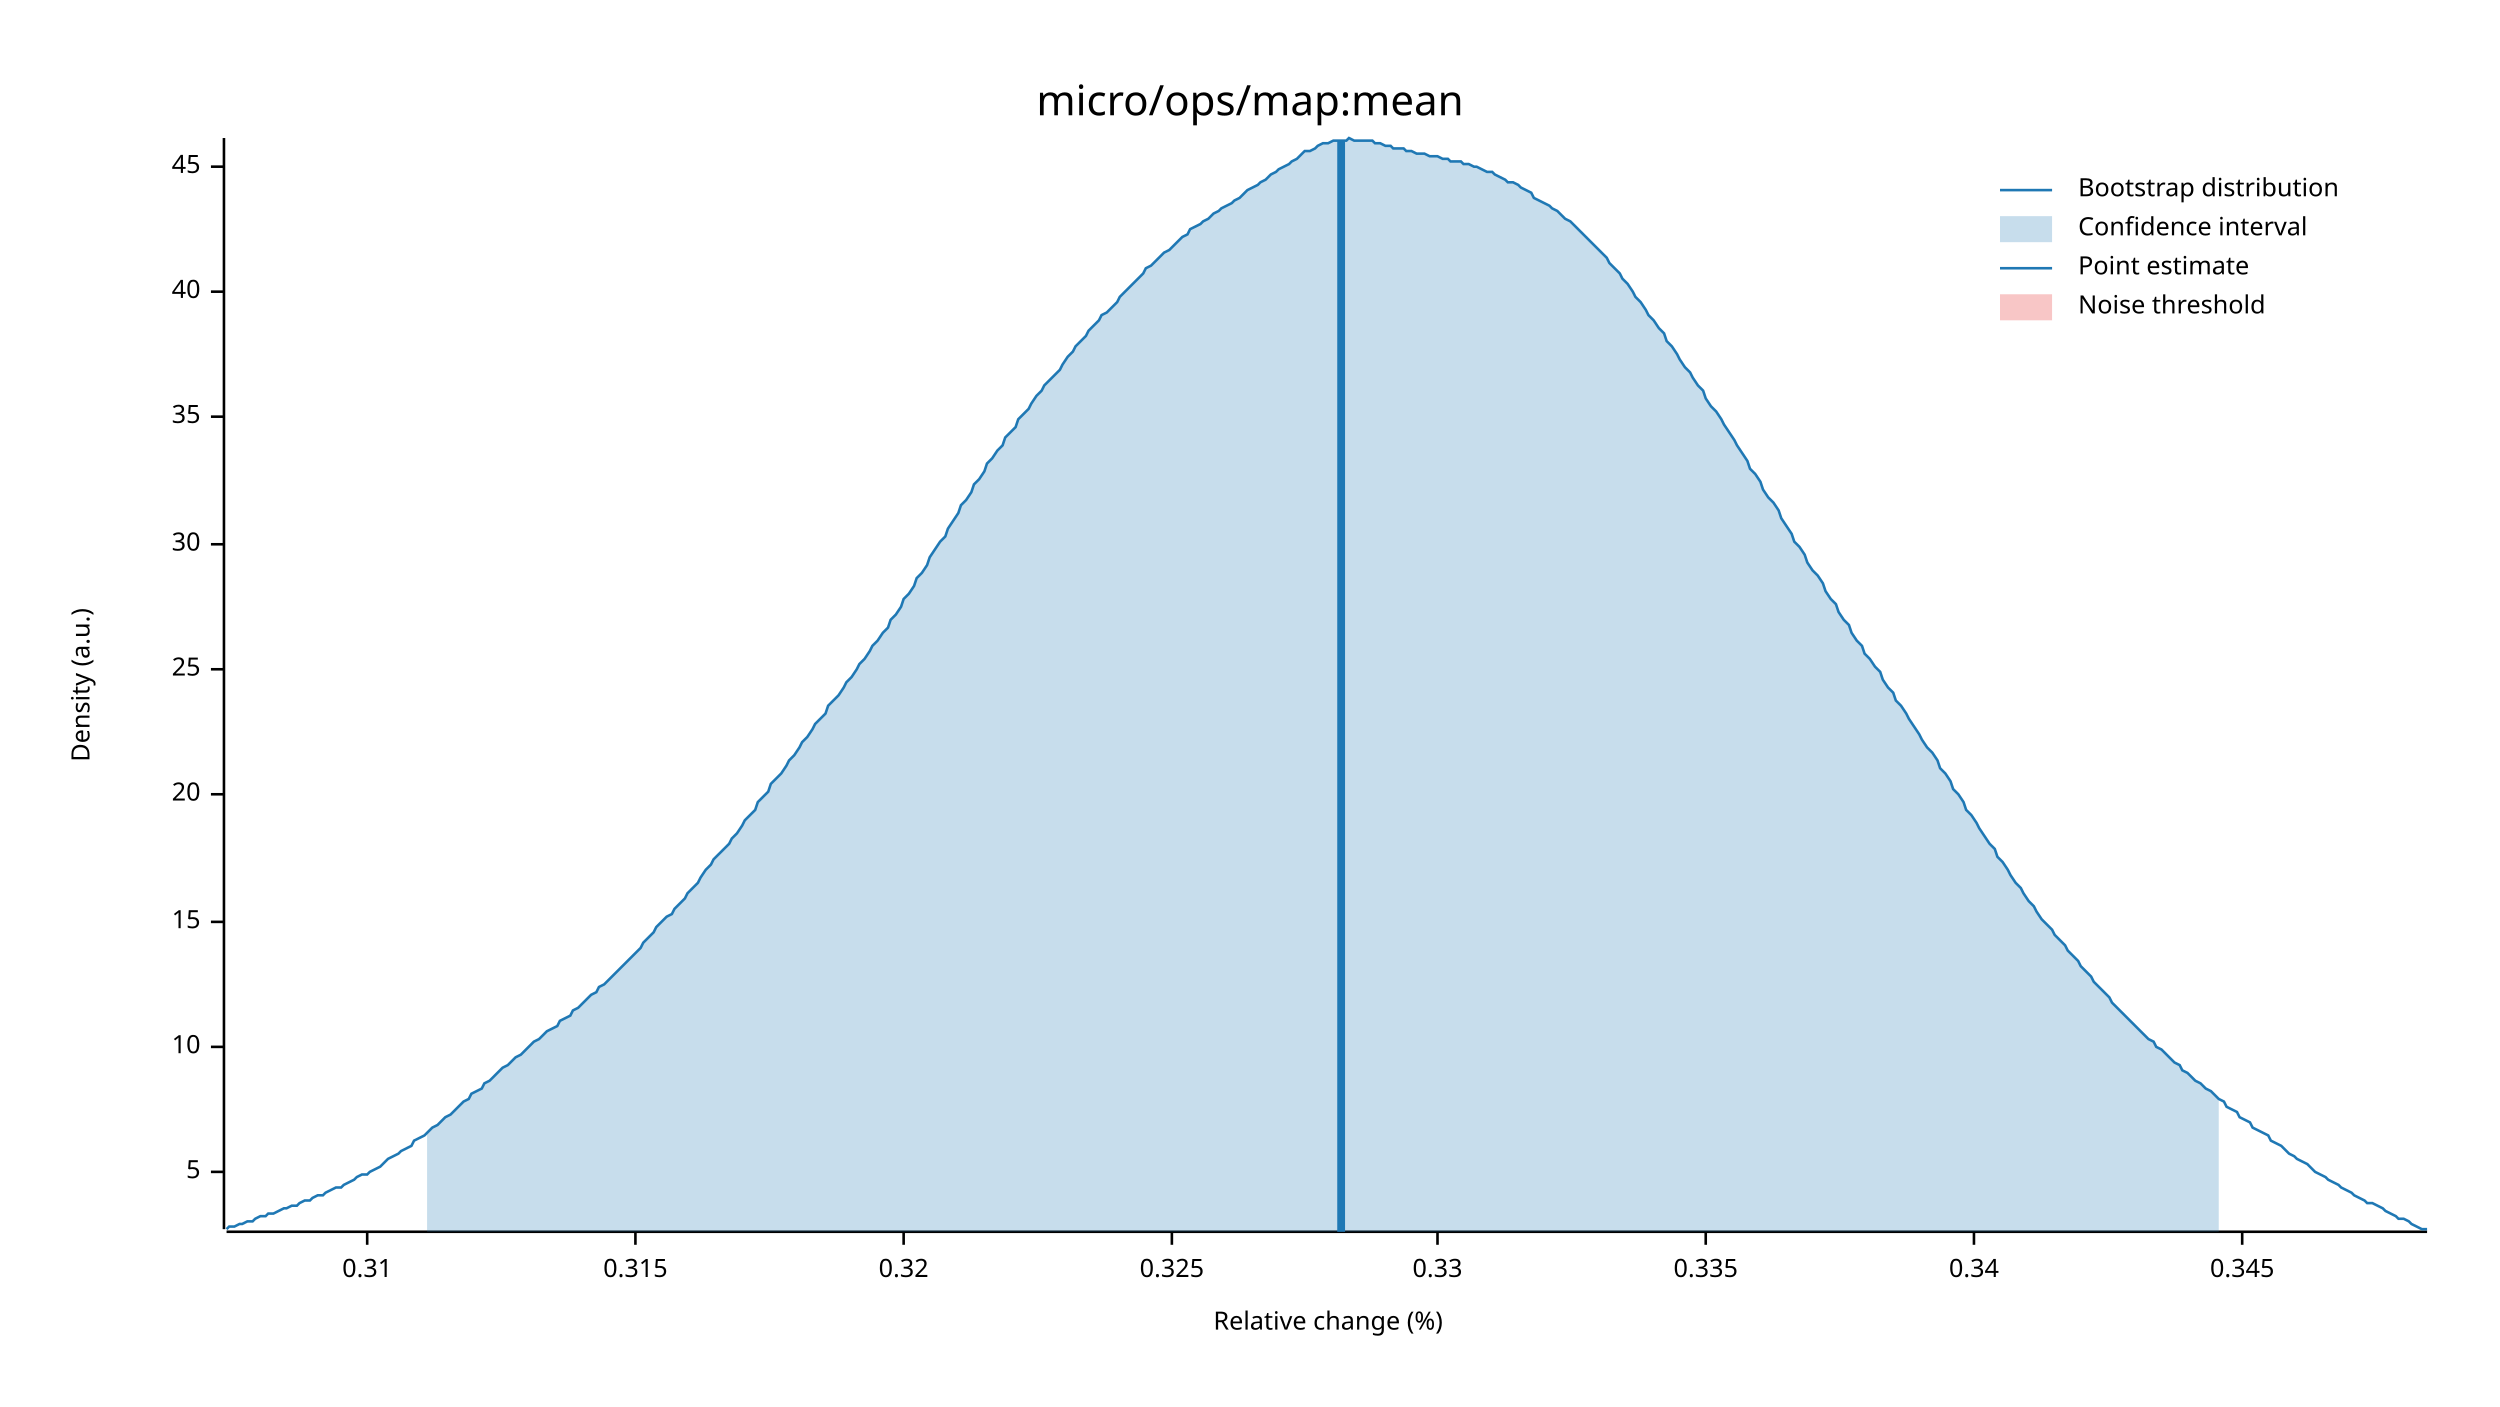
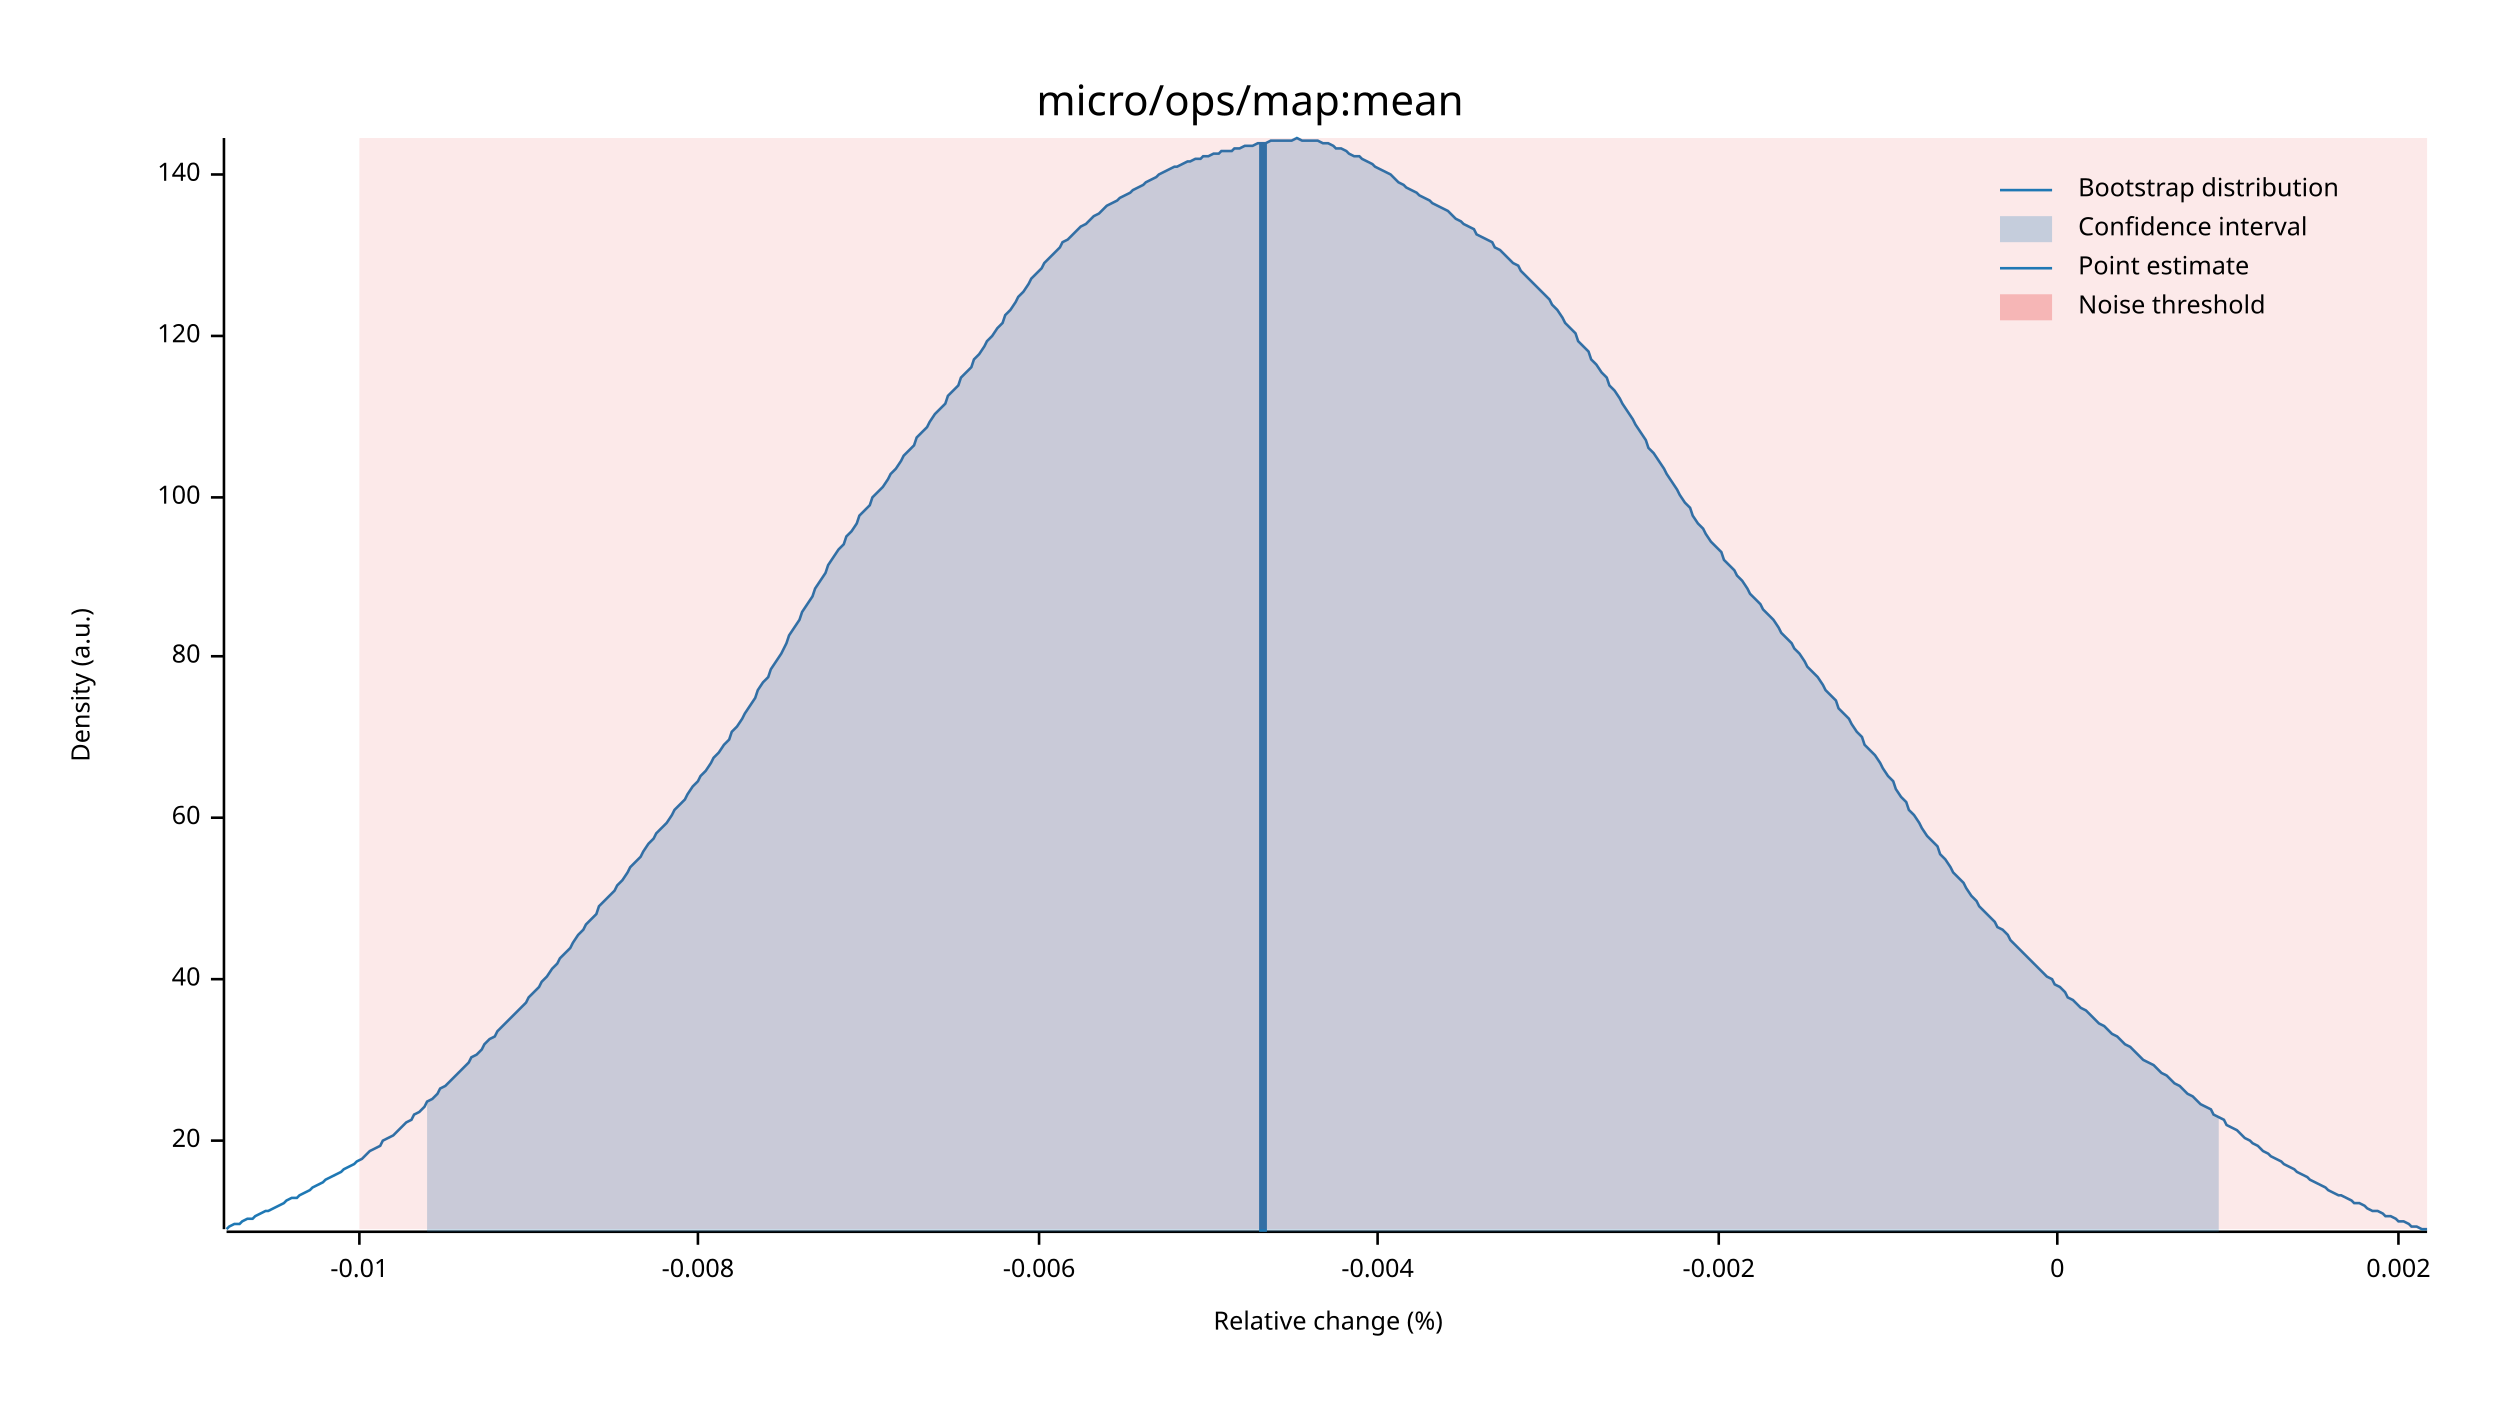
<svg xmlns="http://www.w3.org/2000/svg" width="960" height="540" viewBox="0 0 960 540">
  <text x="480" y="32" dy="0.76em" text-anchor="middle" font-family="sans-serif" font-size="16.129" opacity="1" fill="#000000">
micro/ops/map:mean
</text>
  <text x="27" y="263" dy="0.76em" text-anchor="middle" font-family="sans-serif" font-size="9.677" opacity="1" fill="#000000" transform="rotate(270, 27, 263)">
Density (a.u.)
</text>
  <text x="510" y="513" dy="-0.5ex" text-anchor="middle" font-family="sans-serif" font-size="9.677" opacity="1" fill="#000000">
Relative change (%)
</text>
  <polyline fill="none" opacity="1" stroke="#000000" stroke-width="1" points="86,53 86,472 " />
-   <text x="77" y="450" dy="0.5ex" text-anchor="end" font-family="sans-serif" font-size="9.677" opacity="1" fill="#000000">
- 5
- </text>
-   <polyline fill="none" opacity="1" stroke="#000000" stroke-width="1" points="81,450 86,450 " />
-   <text x="77" y="402" dy="0.5ex" text-anchor="end" font-family="sans-serif" font-size="9.677" opacity="1" fill="#000000">
- 10
- </text>
-   <polyline fill="none" opacity="1" stroke="#000000" stroke-width="1" points="81,402 86,402 " />
-   <text x="77" y="354" dy="0.5ex" text-anchor="end" font-family="sans-serif" font-size="9.677" opacity="1" fill="#000000">
- 15
- </text>
-   <polyline fill="none" opacity="1" stroke="#000000" stroke-width="1" points="81,354 86,354 " />
-   <text x="77" y="305" dy="0.5ex" text-anchor="end" font-family="sans-serif" font-size="9.677" opacity="1" fill="#000000">
+   <text x="77" y="438" dy="0.5ex" text-anchor="end" font-family="sans-serif" font-size="9.677" opacity="1" fill="#000000">
20
</text>
-   <polyline fill="none" opacity="1" stroke="#000000" stroke-width="1" points="81,305 86,305 " />
-   <text x="77" y="257" dy="0.5ex" text-anchor="end" font-family="sans-serif" font-size="9.677" opacity="1" fill="#000000">
- 25
- </text>
-   <polyline fill="none" opacity="1" stroke="#000000" stroke-width="1" points="81,257 86,257 " />
-   <text x="77" y="209" dy="0.5ex" text-anchor="end" font-family="sans-serif" font-size="9.677" opacity="1" fill="#000000">
- 30
- </text>
-   <polyline fill="none" opacity="1" stroke="#000000" stroke-width="1" points="81,209 86,209 " />
-   <text x="77" y="160" dy="0.5ex" text-anchor="end" font-family="sans-serif" font-size="9.677" opacity="1" fill="#000000">
- 35
- </text>
-   <polyline fill="none" opacity="1" stroke="#000000" stroke-width="1" points="81,160 86,160 " />
-   <text x="77" y="112" dy="0.5ex" text-anchor="end" font-family="sans-serif" font-size="9.677" opacity="1" fill="#000000">
+   <polyline fill="none" opacity="1" stroke="#000000" stroke-width="1" points="81,438 86,438 " />
+   <text x="77" y="376" dy="0.5ex" text-anchor="end" font-family="sans-serif" font-size="9.677" opacity="1" fill="#000000">
40
</text>
-   <polyline fill="none" opacity="1" stroke="#000000" stroke-width="1" points="81,112 86,112 " />
-   <text x="77" y="64" dy="0.5ex" text-anchor="end" font-family="sans-serif" font-size="9.677" opacity="1" fill="#000000">
- 45
+   <polyline fill="none" opacity="1" stroke="#000000" stroke-width="1" points="81,376 86,376 " />
+   <text x="77" y="314" dy="0.5ex" text-anchor="end" font-family="sans-serif" font-size="9.677" opacity="1" fill="#000000">
+ 60
</text>
-   <polyline fill="none" opacity="1" stroke="#000000" stroke-width="1" points="81,64 86,64 " />
+   <polyline fill="none" opacity="1" stroke="#000000" stroke-width="1" points="81,314 86,314 " />
+   <text x="77" y="252" dy="0.5ex" text-anchor="end" font-family="sans-serif" font-size="9.677" opacity="1" fill="#000000">
+ 80
+ </text>
+   <polyline fill="none" opacity="1" stroke="#000000" stroke-width="1" points="81,252 86,252 " />
+   <text x="77" y="191" dy="0.5ex" text-anchor="end" font-family="sans-serif" font-size="9.677" opacity="1" fill="#000000">
+ 100
+ </text>
+   <polyline fill="none" opacity="1" stroke="#000000" stroke-width="1" points="81,191 86,191 " />
+   <text x="77" y="129" dy="0.5ex" text-anchor="end" font-family="sans-serif" font-size="9.677" opacity="1" fill="#000000">
+ 120
+ </text>
+   <polyline fill="none" opacity="1" stroke="#000000" stroke-width="1" points="81,129 86,129 " />
+   <text x="77" y="67" dy="0.5ex" text-anchor="end" font-family="sans-serif" font-size="9.677" opacity="1" fill="#000000">
+ 140
+ </text>
+   <polyline fill="none" opacity="1" stroke="#000000" stroke-width="1" points="81,67 86,67 " />
  <polyline fill="none" opacity="1" stroke="#000000" stroke-width="1" points="87,473 932,473 " />
-   <text x="141" y="483" dy="0.76em" text-anchor="middle" font-family="sans-serif" font-size="9.677" opacity="1" fill="#000000">
- 0.31
+   <text x="138" y="483" dy="0.76em" text-anchor="middle" font-family="sans-serif" font-size="9.677" opacity="1" fill="#000000">
+ -0.01
</text>
-   <polyline fill="none" opacity="1" stroke="#000000" stroke-width="1" points="141,473 141,478 " />
-   <text x="244" y="483" dy="0.76em" text-anchor="middle" font-family="sans-serif" font-size="9.677" opacity="1" fill="#000000">
- 0.315
+   <polyline fill="none" opacity="1" stroke="#000000" stroke-width="1" points="138,473 138,478 " />
+   <text x="268" y="483" dy="0.76em" text-anchor="middle" font-family="sans-serif" font-size="9.677" opacity="1" fill="#000000">
+ -0.008
</text>
-   <polyline fill="none" opacity="1" stroke="#000000" stroke-width="1" points="244,473 244,478 " />
-   <text x="347" y="483" dy="0.76em" text-anchor="middle" font-family="sans-serif" font-size="9.677" opacity="1" fill="#000000">
- 0.32
+   <polyline fill="none" opacity="1" stroke="#000000" stroke-width="1" points="268,473 268,478 " />
+   <text x="399" y="483" dy="0.76em" text-anchor="middle" font-family="sans-serif" font-size="9.677" opacity="1" fill="#000000">
+ -0.006
</text>
-   <polyline fill="none" opacity="1" stroke="#000000" stroke-width="1" points="347,473 347,478 " />
-   <text x="450" y="483" dy="0.76em" text-anchor="middle" font-family="sans-serif" font-size="9.677" opacity="1" fill="#000000">
- 0.325
+   <polyline fill="none" opacity="1" stroke="#000000" stroke-width="1" points="399,473 399,478 " />
+   <text x="529" y="483" dy="0.76em" text-anchor="middle" font-family="sans-serif" font-size="9.677" opacity="1" fill="#000000">
+ -0.004
</text>
-   <polyline fill="none" opacity="1" stroke="#000000" stroke-width="1" points="450,473 450,478 " />
-   <text x="552" y="483" dy="0.76em" text-anchor="middle" font-family="sans-serif" font-size="9.677" opacity="1" fill="#000000">
- 0.33
+   <polyline fill="none" opacity="1" stroke="#000000" stroke-width="1" points="529,473 529,478 " />
+   <text x="660" y="483" dy="0.76em" text-anchor="middle" font-family="sans-serif" font-size="9.677" opacity="1" fill="#000000">
+ -0.002
</text>
-   <polyline fill="none" opacity="1" stroke="#000000" stroke-width="1" points="552,473 552,478 " />
-   <text x="655" y="483" dy="0.76em" text-anchor="middle" font-family="sans-serif" font-size="9.677" opacity="1" fill="#000000">
- 0.335
+   <polyline fill="none" opacity="1" stroke="#000000" stroke-width="1" points="660,473 660,478 " />
+   <text x="790" y="483" dy="0.76em" text-anchor="middle" font-family="sans-serif" font-size="9.677" opacity="1" fill="#000000">
+ 0
</text>
-   <polyline fill="none" opacity="1" stroke="#000000" stroke-width="1" points="655,473 655,478 " />
-   <text x="758" y="483" dy="0.76em" text-anchor="middle" font-family="sans-serif" font-size="9.677" opacity="1" fill="#000000">
- 0.34
+   <polyline fill="none" opacity="1" stroke="#000000" stroke-width="1" points="790,473 790,478 " />
+   <text x="921" y="483" dy="0.76em" text-anchor="middle" font-family="sans-serif" font-size="9.677" opacity="1" fill="#000000">
+ 0.002
</text>
-   <polyline fill="none" opacity="1" stroke="#000000" stroke-width="1" points="758,473 758,478 " />
-   <text x="861" y="483" dy="0.76em" text-anchor="middle" font-family="sans-serif" font-size="9.677" opacity="1" fill="#000000">
- 0.345
- </text>
-   <polyline fill="none" opacity="1" stroke="#000000" stroke-width="1" points="861,473 861,478 " />
-   <polyline fill="none" opacity="1" stroke="#1F78B4" stroke-width="1" points="87,472 88,471 90,471 92,470 93,470 95,469 97,469 98,468 100,467 102,467 103,466 105,466 107,465 109,464 110,464 112,463 114,463 115,462 117,461 119,461 120,460 122,459 124,459 125,458 127,457 129,456 131,456 132,455 134,454 136,453 137,452 139,451 141,451 142,450 144,449 146,448 147,447 149,445 151,444 153,443 154,442 156,441 158,440 159,438 161,437 163,436 164,435 166,433 168,432 169,431 171,429 173,428 175,426 176,425 178,423 180,422 181,420 183,419 185,418 186,416 188,415 190,413 191,412 193,410 195,409 197,407 198,406 200,405 202,403 203,402 205,400 207,399 208,398 210,396 212,395 214,394 215,392 217,391 219,390 220,388 222,387 224,385 225,384 227,382 229,381 230,379 232,378 234,376 236,374 237,373 239,371 241,369 242,368 244,366 246,364 247,362 249,360 251,358 252,356 254,354 256,352 258,351 259,349 261,347 263,345 264,343 266,341 268,339 269,337 271,334 273,332 274,330 276,328 278,326 280,324 281,322 283,320 285,317 286,315 288,313 290,311 291,308 293,306 295,304 296,301 298,299 300,297 302,294 303,292 305,290 307,287 308,285 310,283 312,280 313,278 315,276 317,274 318,271 320,269 322,267 324,264 325,262 327,260 329,257 330,255 332,253 334,250 335,248 337,246 339,243 341,241 342,238 344,236 346,233 347,230 349,228 351,225 352,222 354,220 356,217 357,214 359,211 361,208 363,206 364,203 366,200 368,197 369,194 371,192 373,189 374,186 376,184 378,181 379,178 381,176 383,173 385,171 386,168 388,166 390,164 391,161 393,159 395,157 396,155 398,152 400,150 401,148 403,146 405,144 407,142 408,140 410,137 412,135 413,133 415,131 417,129 418,127 420,125 422,123 423,121 425,120 427,118 429,116 430,114 432,112 434,110 435,109 437,107 439,105 440,103 442,102 444,100 445,99 447,97 449,96 451,94 452,93 454,91 456,90 457,88 459,87 461,86 462,85 464,84 466,82 468,81 469,80 471,79 473,78 474,77 476,76 478,74 479,73 481,72 483,71 484,70 486,69 488,67 490,66 491,65 493,64 495,63 496,62 498,61 500,59 501,58 503,58 505,57 506,56 508,55 510,55 512,54 513,54 515,54 517,54 518,53 520,54 522,54 523,54 525,54 527,54 528,55 530,55 532,56 534,56 535,57 537,57 539,57 540,58 542,58 544,59 545,59 547,59 549,60 550,60 552,60 554,61 556,61 557,62 559,62 561,62 562,63 564,63 566,64 567,64 569,65 571,66 573,66 574,67 576,68 578,69 579,70 581,70 583,71 584,72 586,73 588,74 589,76 591,77 593,78 595,79 596,80 598,81 600,83 601,84 603,85 605,87 606,88 608,90 610,92 611,93 613,95 615,97 617,99 618,101 620,103 622,105 623,107 625,109 627,112 628,114 630,116 632,119 633,121 635,123 637,126 639,128 640,131 642,133 644,136 645,138 647,141 649,143 650,145 652,148 654,150 655,153 657,156 659,158 661,161 662,163 664,166 666,169 667,171 669,174 671,177 672,180 674,182 676,185 677,188 679,191 681,193 683,196 684,199 686,202 688,205 689,208 691,210 693,213 694,216 696,219 698,221 700,224 701,227 703,230 705,232 706,235 708,238 710,240 711,243 713,246 715,248 716,251 718,253 720,256 722,258 723,261 725,264 727,266 728,269 730,271 732,274 733,276 735,279 737,282 738,284 740,287 742,289 744,292 745,295 747,297 749,300 750,303 752,305 754,308 755,311 757,313 759,316 760,318 762,321 764,324 766,326 767,329 769,331 771,334 772,336 774,339 776,341 777,343 779,346 781,348 782,350 784,353 786,355 788,357 789,359 791,361 793,363 794,365 796,367 798,369 799,371 801,373 803,375 804,377 806,379 808,381 810,383 811,385 813,387 815,389 816,390 818,392 820,394 821,395 823,397 825,399 827,400 828,402 830,403 832,405 833,406 835,408 837,409 838,411 840,412 842,414 843,415 845,416 847,418 849,419 850,420 852,422 854,423 855,425 857,426 859,427 860,429 862,430 864,431 865,433 867,434 869,435 871,436 872,438 874,439 876,440 877,441 879,443 881,444 882,445 884,446 886,447 887,448 889,450 891,451 893,452 894,453 896,454 898,455 899,456 901,457 903,458 904,459 906,460 908,461 909,462 911,462 913,463 915,464 916,465 918,466 920,467 921,468 923,468 925,469 926,470 928,471 930,472 932,472 " />
-   <polygon opacity="0.25" fill="#1F78B4" points="164,435 166,433 168,432 169,431 171,429 173,428 175,426 176,425 178,423 180,422 181,420 183,419 185,418 186,416 188,415 190,413 191,412 193,410 195,409 197,407 198,406 200,405 202,403 203,402 205,400 207,399 208,398 210,396 212,395 214,394 215,392 217,391 219,390 220,388 222,387 224,385 225,384 227,382 229,381 230,379 232,378 234,376 236,374 237,373 239,371 241,369 242,368 244,366 246,364 247,362 249,360 251,358 252,356 254,354 256,352 258,351 259,349 261,347 263,345 264,343 266,341 268,339 269,337 271,334 273,332 274,330 276,328 278,326 280,324 281,322 283,320 285,317 286,315 288,313 290,311 291,308 293,306 295,304 296,301 298,299 300,297 302,294 303,292 305,290 307,287 308,285 310,283 312,280 313,278 315,276 317,274 318,271 320,269 322,267 324,264 325,262 327,260 329,257 330,255 332,253 334,250 335,248 337,246 339,243 341,241 342,238 344,236 346,233 347,230 349,228 351,225 352,222 354,220 356,217 357,214 359,211 361,208 363,206 364,203 366,200 368,197 369,194 371,192 373,189 374,186 376,184 378,181 379,178 381,176 383,173 385,171 386,168 388,166 390,164 391,161 393,159 395,157 396,155 398,152 400,150 401,148 403,146 405,144 407,142 408,140 410,137 412,135 413,133 415,131 417,129 418,127 420,125 422,123 423,121 425,120 427,118 429,116 430,114 432,112 434,110 435,109 437,107 439,105 440,103 442,102 444,100 445,99 447,97 449,96 451,94 452,93 454,91 456,90 457,88 459,87 461,86 462,85 464,84 466,82 468,81 469,80 471,79 473,78 474,77 476,76 478,74 479,73 481,72 483,71 484,70 486,69 488,67 490,66 491,65 493,64 495,63 496,62 498,61 500,59 501,58 503,58 505,57 506,56 508,55 510,55 512,54 513,54 515,54 517,54 518,53 520,54 522,54 523,54 525,54 527,54 528,55 530,55 532,56 534,56 535,57 537,57 539,57 540,58 542,58 544,59 545,59 547,59 549,60 550,60 552,60 554,61 556,61 557,62 559,62 561,62 562,63 564,63 566,64 567,64 569,65 571,66 573,66 574,67 576,68 578,69 579,70 581,70 583,71 584,72 586,73 588,74 589,76 591,77 593,78 595,79 596,80 598,81 600,83 601,84 603,85 605,87 606,88 608,90 610,92 611,93 613,95 615,97 617,99 618,101 620,103 622,105 623,107 625,109 627,112 628,114 630,116 632,119 633,121 635,123 637,126 639,128 640,131 642,133 644,136 645,138 647,141 649,143 650,145 652,148 654,150 655,153 657,156 659,158 661,161 662,163 664,166 666,169 667,171 669,174 671,177 672,180 674,182 676,185 677,188 679,191 681,193 683,196 684,199 686,202 688,205 689,208 691,210 693,213 694,216 696,219 698,221 700,224 701,227 703,230 705,232 706,235 708,238 710,240 711,243 713,246 715,248 716,251 718,253 720,256 722,258 723,261 725,264 727,266 728,269 730,271 732,274 733,276 735,279 737,282 738,284 740,287 742,289 744,292 745,295 747,297 749,300 750,303 752,305 754,308 755,311 757,313 759,316 760,318 762,321 764,324 766,326 767,329 769,331 771,334 772,336 774,339 776,341 777,343 779,346 781,348 782,350 784,353 786,355 788,357 789,359 791,361 793,363 794,365 796,367 798,369 799,371 801,373 803,375 804,377 806,379 808,381 810,383 811,385 813,387 815,389 816,390 818,392 820,394 821,395 823,397 825,399 827,400 828,402 830,403 832,405 833,406 835,408 837,409 838,411 840,412 842,414 843,415 845,416 847,418 849,419 850,420 852,422 852,473 164,473 " />
-   <polyline fill="none" opacity="1" stroke="#1F78B4" stroke-width="3" points="515,473 515,54 " />
-   <rect x="509" y="53" width="0" height="419" opacity="0.1" fill="#E31A1C" stroke="none" />
+   <polyline fill="none" opacity="1" stroke="#000000" stroke-width="1" points="921,473 921,478 " />
+   <polyline fill="none" opacity="1" stroke="#1F78B4" stroke-width="1" points="87,472 88,471 90,470 92,470 93,469 95,468 97,468 98,467 100,466 102,465 103,465 105,464 107,463 109,462 110,461 112,460 114,460 115,459 117,458 119,457 120,456 122,455 124,454 125,453 127,452 129,451 131,450 132,449 134,448 136,447 137,446 139,445 141,443 142,442 144,441 146,440 147,438 149,437 151,436 153,434 154,433 156,431 158,430 159,428 161,427 163,425 164,423 166,422 168,420 169,418 171,417 173,415 175,413 176,412 178,410 180,408 181,406 183,405 185,403 186,401 188,399 190,398 191,396 193,394 195,392 197,390 198,389 200,387 202,385 203,383 205,381 207,379 208,377 210,375 212,372 214,370 215,368 217,366 219,364 220,362 222,359 224,357 225,355 227,353 229,351 230,348 232,346 234,344 236,342 237,340 239,338 241,335 242,333 244,331 246,329 247,327 249,324 251,322 252,320 254,318 256,316 258,313 259,311 261,309 263,307 264,305 266,302 268,300 269,298 271,296 273,293 274,291 276,289 278,286 280,284 281,281 283,279 285,276 286,274 288,271 290,268 291,265 293,262 295,260 296,257 298,254 300,251 302,247 303,244 305,241 307,238 308,235 310,232 312,229 313,226 315,223 317,220 318,217 320,214 322,211 324,209 325,206 327,204 329,201 330,198 332,196 334,194 335,191 337,189 339,187 341,184 342,182 344,180 346,177 347,175 349,173 351,171 352,168 354,166 356,164 357,162 359,159 361,157 363,155 364,152 366,150 368,148 369,145 371,143 373,141 374,138 376,136 378,133 379,131 381,129 383,126 385,124 386,121 388,119 390,116 391,114 393,112 395,109 396,107 398,105 400,103 401,101 403,99 405,97 407,95 408,93 410,92 412,90 413,89 415,87 417,86 418,85 420,83 422,82 423,81 425,79 427,78 429,77 430,76 432,75 434,74 435,73 437,72 439,71 440,70 442,69 444,68 445,67 447,66 449,65 451,64 452,64 454,63 456,62 457,62 459,61 461,61 462,60 464,60 466,59 468,59 469,58 471,58 473,58 474,57 476,57 478,56 479,56 481,56 483,55 484,55 486,55 488,54 490,54 491,54 493,54 495,54 496,54 498,53 500,54 501,54 503,54 505,54 506,54 508,55 510,55 512,56 513,57 515,57 517,58 518,59 520,60 522,60 523,61 525,62 527,63 528,64 530,65 532,66 534,67 535,68 537,70 539,71 540,72 542,73 544,74 545,75 547,76 549,77 550,78 552,79 554,80 556,81 557,82 559,84 561,85 562,86 564,87 566,88 567,90 569,91 571,92 573,93 574,95 576,96 578,98 579,99 581,101 583,102 584,104 586,106 588,108 589,109 591,111 593,113 595,115 596,117 598,119 600,122 601,124 603,126 605,128 606,131 608,133 610,135 611,138 613,140 615,143 617,145 618,148 620,150 622,153 623,155 625,158 627,161 628,163 630,166 632,169 633,172 635,174 637,177 639,180 640,182 642,185 644,188 645,190 647,193 649,195 650,198 652,201 654,203 655,205 657,208 659,210 661,212 662,215 664,217 666,219 667,221 669,223 671,226 672,228 674,230 676,232 677,234 679,236 681,238 683,241 684,243 686,245 688,247 689,249 691,251 693,254 694,256 696,258 698,260 700,263 701,265 703,267 705,269 706,272 708,274 710,276 711,278 713,281 715,283 716,286 718,288 720,290 722,293 723,295 725,298 727,300 728,303 730,306 732,308 733,311 735,313 737,316 738,318 740,321 742,323 744,325 745,328 747,330 749,333 750,335 752,337 754,339 755,341 757,344 759,346 760,348 762,350 764,352 766,354 767,356 769,357 771,359 772,361 774,363 776,365 777,366 779,368 781,370 782,371 784,373 786,375 788,376 789,378 791,379 793,381 794,383 796,384 798,386 799,387 801,388 803,390 804,391 806,393 808,394 810,396 811,397 813,398 815,400 816,401 818,402 820,404 821,405 823,407 825,408 827,409 828,410 830,412 832,413 833,414 835,416 837,417 838,418 840,420 842,421 843,422 845,424 847,425 849,426 850,428 852,429 854,430 855,432 857,433 859,434 860,435 862,437 864,438 865,439 867,440 869,442 871,443 872,444 874,445 876,446 877,447 879,448 881,449 882,450 884,451 886,452 887,453 889,454 891,455 893,456 894,457 896,458 898,459 899,459 901,460 903,461 904,462 906,462 908,463 909,464 911,465 913,465 915,466 916,467 918,467 920,468 921,469 923,469 925,470 926,471 928,471 930,472 932,472 " />
+   <polygon opacity="0.25" fill="#1F78B4" points="164,423 166,422 168,420 169,418 171,417 173,415 175,413 176,412 178,410 180,408 181,406 183,405 185,403 186,401 188,399 190,398 191,396 193,394 195,392 197,390 198,389 200,387 202,385 203,383 205,381 207,379 208,377 210,375 212,372 214,370 215,368 217,366 219,364 220,362 222,359 224,357 225,355 227,353 229,351 230,348 232,346 234,344 236,342 237,340 239,338 241,335 242,333 244,331 246,329 247,327 249,324 251,322 252,320 254,318 256,316 258,313 259,311 261,309 263,307 264,305 266,302 268,300 269,298 271,296 273,293 274,291 276,289 278,286 280,284 281,281 283,279 285,276 286,274 288,271 290,268 291,265 293,262 295,260 296,257 298,254 300,251 302,247 303,244 305,241 307,238 308,235 310,232 312,229 313,226 315,223 317,220 318,217 320,214 322,211 324,209 325,206 327,204 329,201 330,198 332,196 334,194 335,191 337,189 339,187 341,184 342,182 344,180 346,177 347,175 349,173 351,171 352,168 354,166 356,164 357,162 359,159 361,157 363,155 364,152 366,150 368,148 369,145 371,143 373,141 374,138 376,136 378,133 379,131 381,129 383,126 385,124 386,121 388,119 390,116 391,114 393,112 395,109 396,107 398,105 400,103 401,101 403,99 405,97 407,95 408,93 410,92 412,90 413,89 415,87 417,86 418,85 420,83 422,82 423,81 425,79 427,78 429,77 430,76 432,75 434,74 435,73 437,72 439,71 440,70 442,69 444,68 445,67 447,66 449,65 451,64 452,64 454,63 456,62 457,62 459,61 461,61 462,60 464,60 466,59 468,59 469,58 471,58 473,58 474,57 476,57 478,56 479,56 481,56 483,55 484,55 486,55 488,54 490,54 491,54 493,54 495,54 496,54 498,53 500,54 501,54 503,54 505,54 506,54 508,55 510,55 512,56 513,57 515,57 517,58 518,59 520,60 522,60 523,61 525,62 527,63 528,64 530,65 532,66 534,67 535,68 537,70 539,71 540,72 542,73 544,74 545,75 547,76 549,77 550,78 552,79 554,80 556,81 557,82 559,84 561,85 562,86 564,87 566,88 567,90 569,91 571,92 573,93 574,95 576,96 578,98 579,99 581,101 583,102 584,104 586,106 588,108 589,109 591,111 593,113 595,115 596,117 598,119 600,122 601,124 603,126 605,128 606,131 608,133 610,135 611,138 613,140 615,143 617,145 618,148 620,150 622,153 623,155 625,158 627,161 628,163 630,166 632,169 633,172 635,174 637,177 639,180 640,182 642,185 644,188 645,190 647,193 649,195 650,198 652,201 654,203 655,205 657,208 659,210 661,212 662,215 664,217 666,219 667,221 669,223 671,226 672,228 674,230 676,232 677,234 679,236 681,238 683,241 684,243 686,245 688,247 689,249 691,251 693,254 694,256 696,258 698,260 700,263 701,265 703,267 705,269 706,272 708,274 710,276 711,278 713,281 715,283 716,286 718,288 720,290 722,293 723,295 725,298 727,300 728,303 730,306 732,308 733,311 735,313 737,316 738,318 740,321 742,323 744,325 745,328 747,330 749,333 750,335 752,337 754,339 755,341 757,344 759,346 760,348 762,350 764,352 766,354 767,356 769,357 771,359 772,361 774,363 776,365 777,366 779,368 781,370 782,371 784,373 786,375 788,376 789,378 791,379 793,381 794,383 796,384 798,386 799,387 801,388 803,390 804,391 806,393 808,394 810,396 811,397 813,398 815,400 816,401 818,402 820,404 821,405 823,407 825,408 827,409 828,410 830,412 832,413 833,414 835,416 837,417 838,418 840,420 842,421 843,422 845,424 847,425 849,426 850,428 852,429 852,473 164,473 " />
+   <polyline fill="none" opacity="1" stroke="#1F78B4" stroke-width="3" points="485,473 485,55 " />
+   <rect x="138" y="53" width="794" height="419" opacity="0.1" fill="#E31A1C" stroke="none" />
  <text x="798" y="68" dy="0.76em" text-anchor="start" font-family="sans-serif" font-size="9.677" opacity="1" fill="#000000">
Bootstrap distribution
</text>
  <text x="798" y="83" dy="0.76em" text-anchor="start" font-family="sans-serif" font-size="9.677" opacity="1" fill="#000000">
Confidence interval
</text>
  <text x="798" y="98" dy="0.76em" text-anchor="start" font-family="sans-serif" font-size="9.677" opacity="1" fill="#000000">
Point estimate
</text>
  <text x="798" y="113" dy="0.76em" text-anchor="start" font-family="sans-serif" font-size="9.677" opacity="1" fill="#000000">
Noise threshold
</text>
  <polyline fill="none" opacity="1" stroke="#1F78B4" stroke-width="1" points="768,73 788,73 " />
  <rect x="768" y="83" width="20" height="10" opacity="0.25" fill="#1F78B4" stroke="none" />
  <polyline fill="none" opacity="1" stroke="#1F78B4" stroke-width="1" points="768,103 788,103 " />
  <rect x="768" y="113" width="20" height="10" opacity="0.25" fill="#E31A1C" stroke="none" />
</svg>
